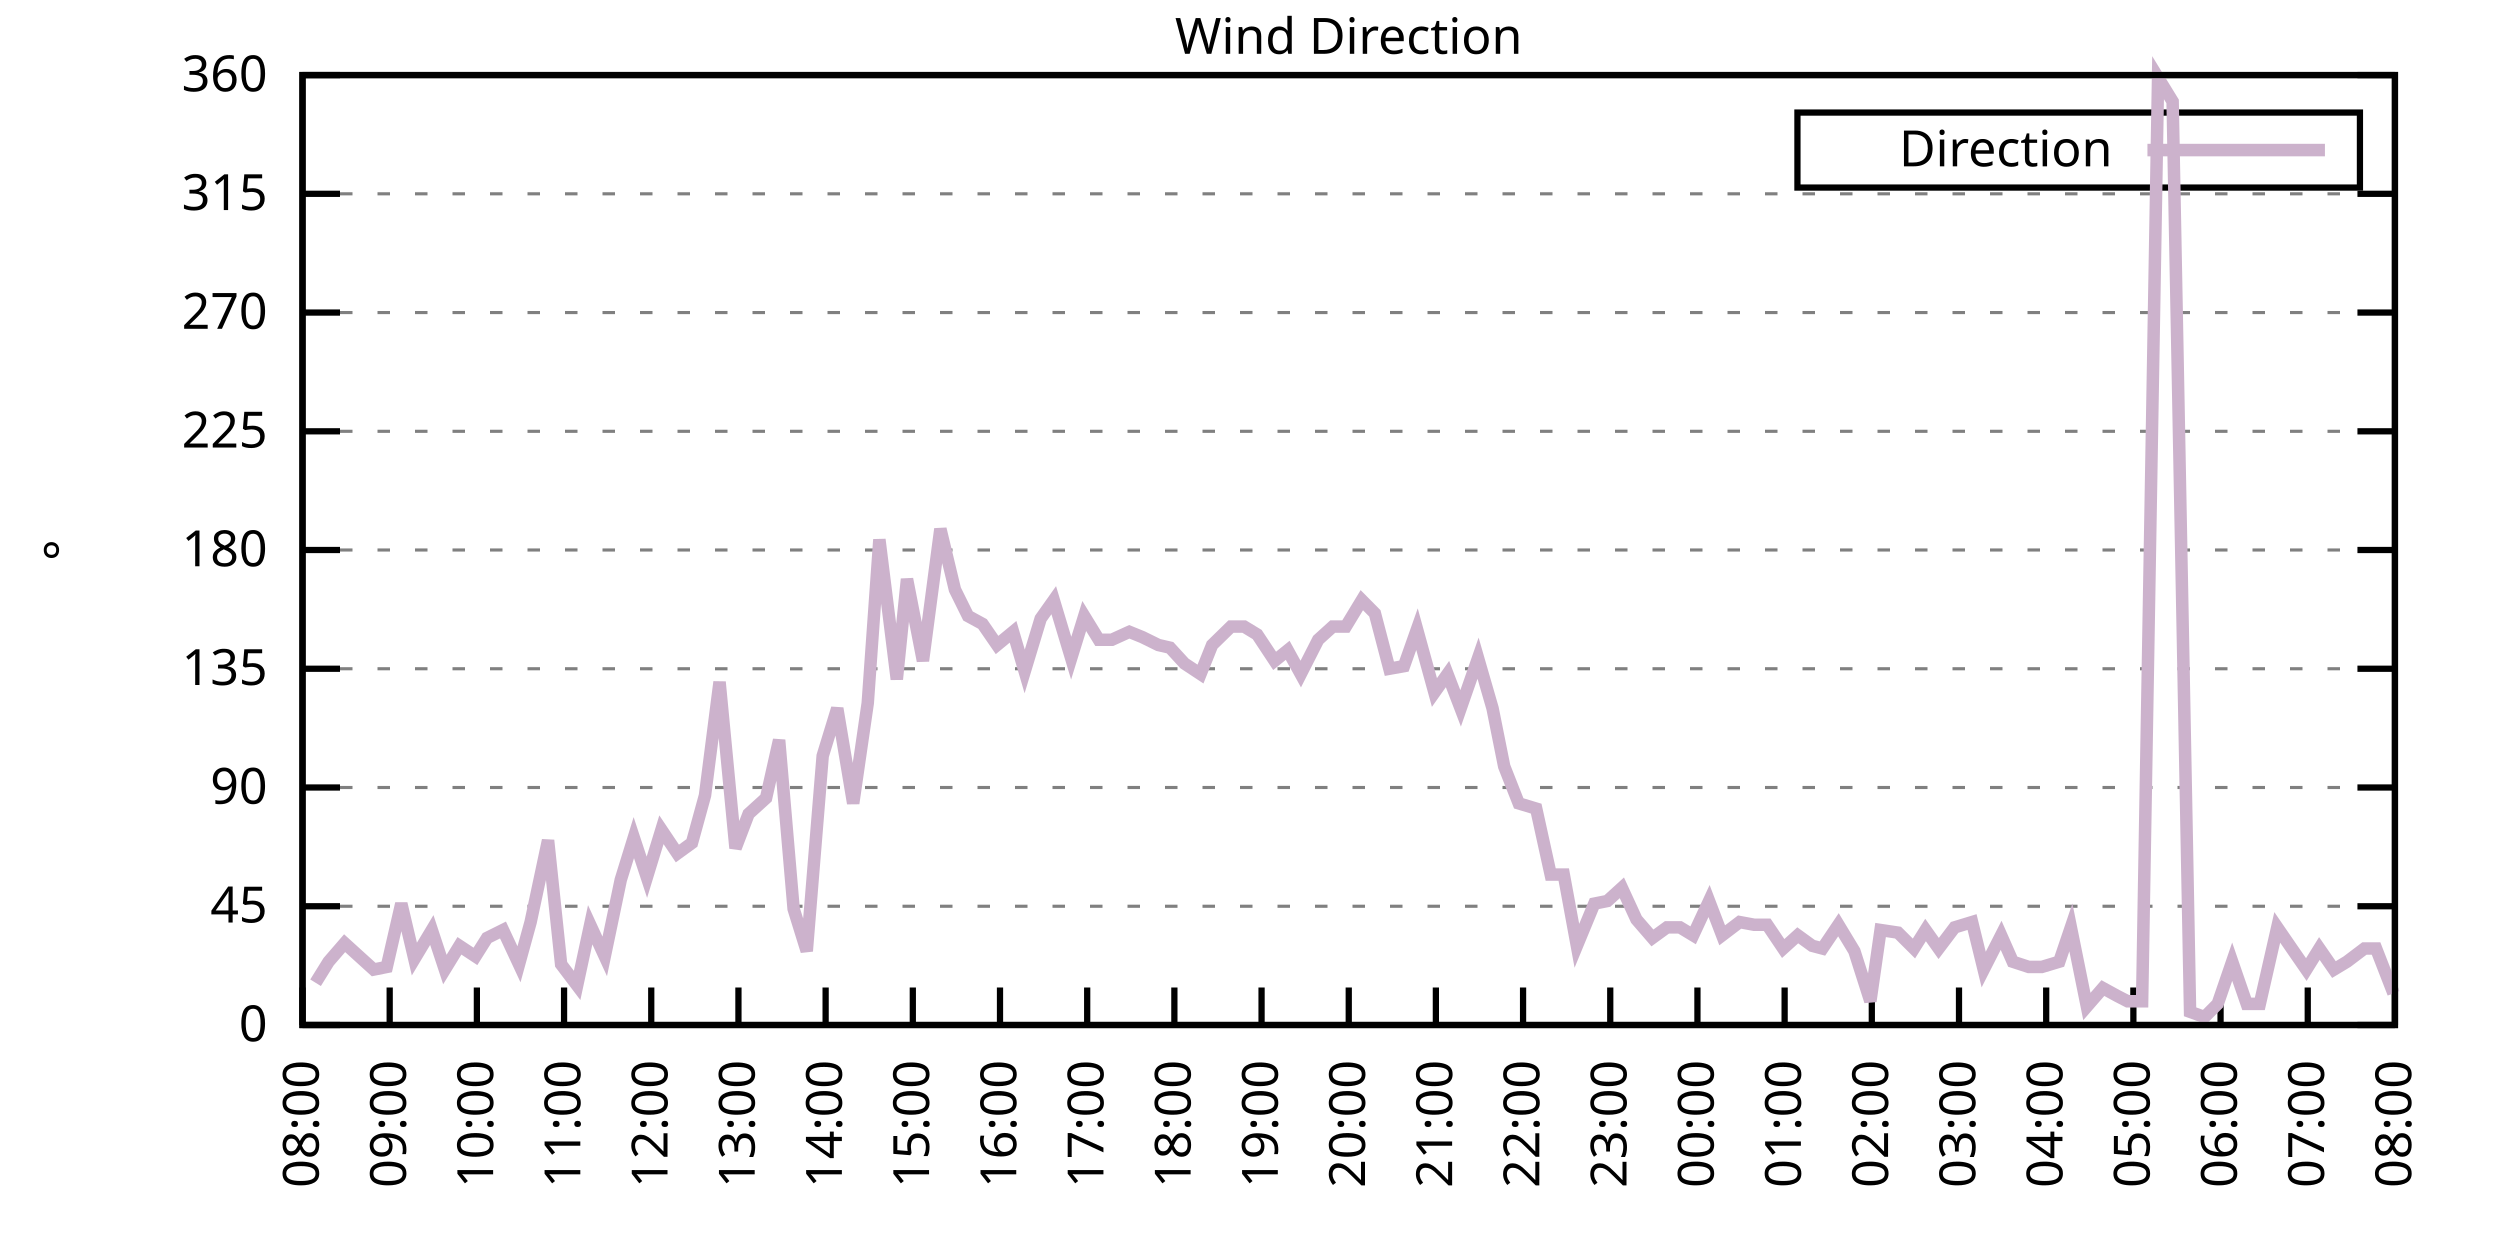
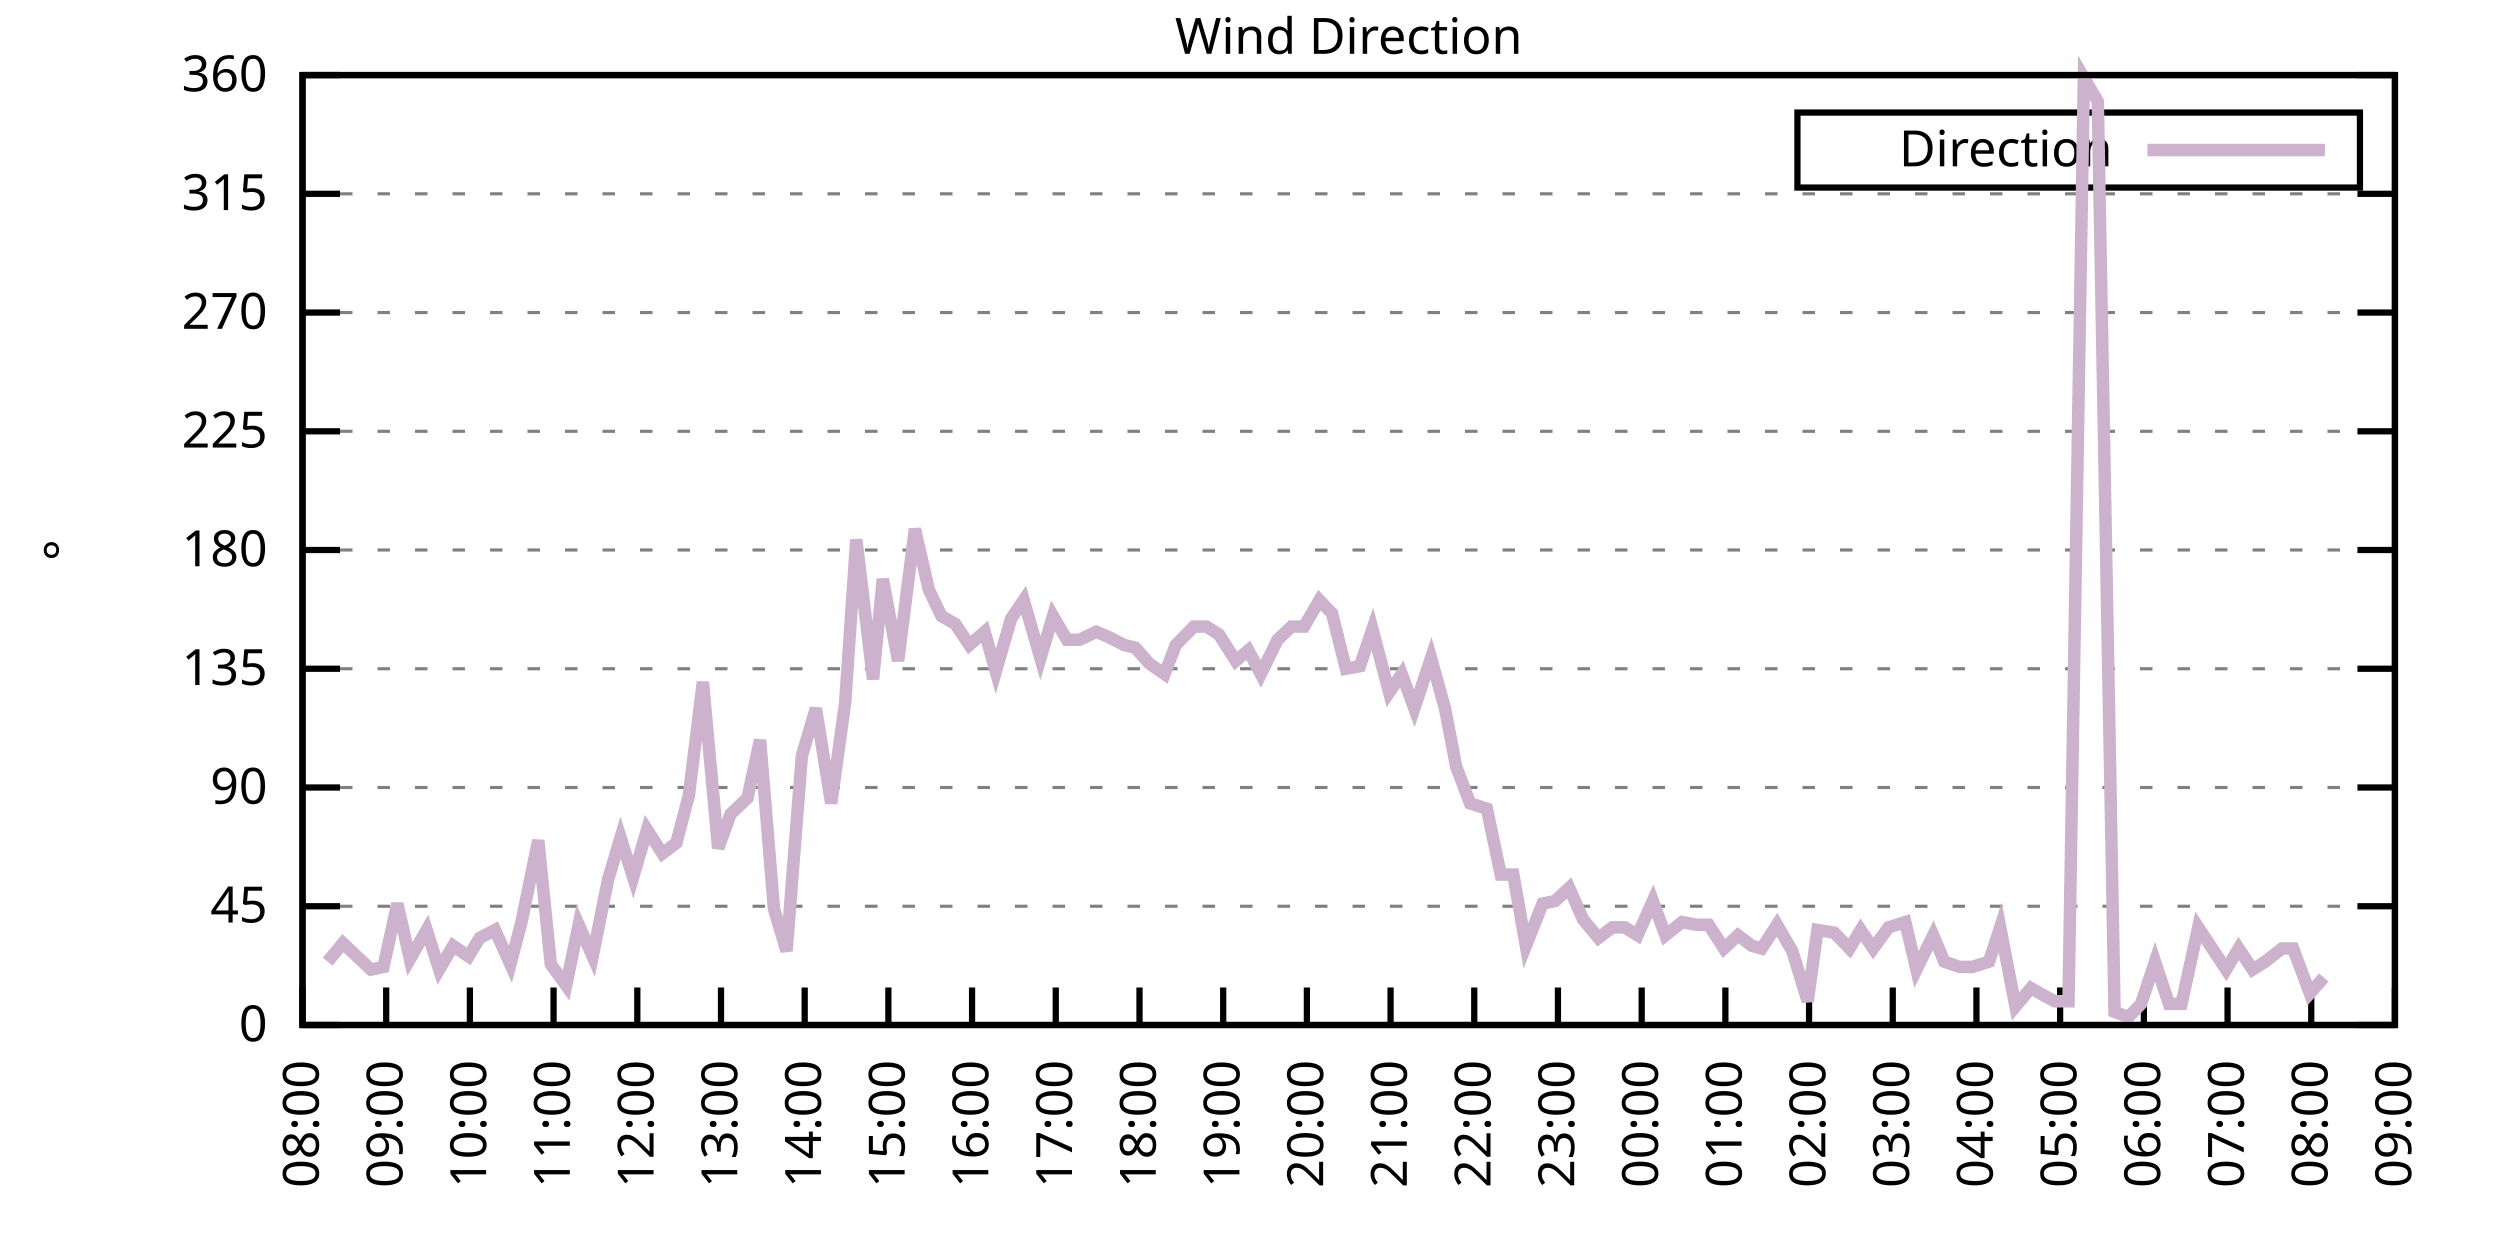
<svg xmlns="http://www.w3.org/2000/svg" xmlns:xlink="http://www.w3.org/1999/xlink" width="400" height="200" viewBox="0 0 400 200">
  <g id="gnuplot_canvas">
    <rect x="0" y="0" width="400" height="200" fill="none" />
    <defs>
      <circle id="gpDot" r="0.5" stroke-width="0.5" stroke="currentColor" />
      <path id="gpPt0" stroke-width="0.333" stroke="currentColor" d="M-1,0 h2 M0,-1 v2" />
      <path id="gpPt1" stroke-width="0.333" stroke="currentColor" d="M-1,-1 L1,1 M1,-1 L-1,1" />
      <path id="gpPt2" stroke-width="0.333" stroke="currentColor" d="M-1,0 L1,0 M0,-1 L0,1 M-1,-1 L1,1 M-1,1 L1,-1" />
      <rect id="gpPt3" stroke-width="0.333" stroke="currentColor" x="-1" y="-1" width="2" height="2" />
      <rect id="gpPt4" stroke-width="0.333" stroke="currentColor" fill="currentColor" x="-1" y="-1" width="2" height="2" />
      <circle id="gpPt5" stroke-width="0.333" stroke="currentColor" cx="0" cy="0" r="1" />
      <use xlink:href="#gpPt5" id="gpPt6" fill="currentColor" stroke="none" />
      <path id="gpPt7" stroke-width="0.333" stroke="currentColor" d="M0,-1.33 L-1.33,0.67 L1.33,0.67 z" />
      <use xlink:href="#gpPt7" id="gpPt8" fill="currentColor" stroke="none" />
      <use xlink:href="#gpPt7" id="gpPt9" stroke="currentColor" transform="rotate(180)" />
      <use xlink:href="#gpPt9" id="gpPt10" fill="currentColor" stroke="none" />
      <use xlink:href="#gpPt3" id="gpPt11" stroke="currentColor" transform="rotate(45)" />
      <use xlink:href="#gpPt11" id="gpPt12" fill="currentColor" stroke="none" />
      <path id="gpPt13" stroke-width="0.333" stroke="currentColor" d="M0,1.330 L1.265,0.411 L0.782,-1.067 L-0.782,-1.076 L-1.265,0.411 z" />
      <use xlink:href="#gpPt13" id="gpPt14" fill="currentColor" stroke="none" />
      <filter id="textbox" filterUnits="objectBoundingBox" x="0" y="0" height="1" width="1">
        <feFlood flood-color="white" flood-opacity="1" result="bgnd" />
        <feComposite in="SourceGraphic" in2="bgnd" operator="atop" />
      </filter>
      <filter id="greybox" filterUnits="objectBoundingBox" x="0" y="0" height="1" width="1">
        <feFlood flood-color="lightgrey" flood-opacity="1" result="grey" />
        <feComposite in="SourceGraphic" in2="grey" operator="atop" />
      </filter>
    </defs>
    <g fill="none" color="white" stroke="currentColor" stroke-width="1.00" stroke-linecap="butt" stroke-linejoin="miter">
</g>
    <g fill="none" color="black" stroke="currentColor" stroke-width="1.00" stroke-linecap="butt" stroke-linejoin="miter">
      <g stroke="none" shape-rendering="crispEdges">
        <polygon fill="rgb(255, 255, 255)" points="48.40,164.00 383.18,164.00 383.18,12.02 48.40,12.02 " />
      </g>
    </g>
    <g fill="none" color="black" stroke="currentColor" stroke-width="1.00" stroke-linecap="butt" stroke-linejoin="miter">
</g>
    <g fill="none" color="black" stroke="black" stroke-width="0.50" stroke-linecap="butt" stroke-linejoin="miter">
</g>
    <g fill="none" color="gray" stroke="currentColor" stroke-width="0.50" stroke-linecap="butt" stroke-linejoin="miter">
      <path stroke="gray" stroke-dasharray="2,4" class="gridline" d="M48.40,164.00 L383.19,164.00  " />
    </g>
    <g fill="none" color="gray" stroke="gray" stroke-width="1.00" stroke-linecap="butt" stroke-linejoin="miter">
</g>
    <g fill="none" color="black" stroke="currentColor" stroke-width="1.00" stroke-linecap="butt" stroke-linejoin="miter">
      <path stroke="black" d="M48.40,164.00 L54.40,164.00 M383.19,164.00 L377.19,164.00  " />
      <g transform="translate(42.80,166.60)" stroke="none" fill="black" font-family="Sans" font-size="8.00" text-anchor="end">
        <text>
          <tspan font-family="Sans"> 0</tspan>
        </text>
      </g>
    </g>
    <g fill="none" color="black" stroke="currentColor" stroke-width="1.00" stroke-linecap="butt" stroke-linejoin="miter">
</g>
    <g fill="none" color="black" stroke="black" stroke-width="0.50" stroke-linecap="butt" stroke-linejoin="miter">
</g>
    <g fill="none" color="gray" stroke="currentColor" stroke-width="0.50" stroke-linecap="butt" stroke-linejoin="miter">
      <path stroke="gray" stroke-dasharray="2,4" class="gridline" d="M48.40,145.00 L383.19,145.00  " />
    </g>
    <g fill="none" color="gray" stroke="gray" stroke-width="1.00" stroke-linecap="butt" stroke-linejoin="miter">
</g>
    <g fill="none" color="black" stroke="currentColor" stroke-width="1.00" stroke-linecap="butt" stroke-linejoin="miter">
      <path stroke="black" d="M48.40,145.00 L54.40,145.00 M383.19,145.00 L377.19,145.00  " />
      <g transform="translate(42.80,147.60)" stroke="none" fill="black" font-family="Sans" font-size="8.00" text-anchor="end">
        <text>
          <tspan font-family="Sans"> 45</tspan>
        </text>
      </g>
    </g>
    <g fill="none" color="black" stroke="currentColor" stroke-width="1.00" stroke-linecap="butt" stroke-linejoin="miter">
</g>
    <g fill="none" color="black" stroke="black" stroke-width="0.50" stroke-linecap="butt" stroke-linejoin="miter">
</g>
    <g fill="none" color="gray" stroke="currentColor" stroke-width="0.50" stroke-linecap="butt" stroke-linejoin="miter">
      <path stroke="gray" stroke-dasharray="2,4" class="gridline" d="M48.40,126.00 L383.19,126.00  " />
    </g>
    <g fill="none" color="gray" stroke="gray" stroke-width="1.00" stroke-linecap="butt" stroke-linejoin="miter">
</g>
    <g fill="none" color="black" stroke="currentColor" stroke-width="1.00" stroke-linecap="butt" stroke-linejoin="miter">
      <path stroke="black" d="M48.40,126.00 L54.40,126.00 M383.19,126.00 L377.19,126.00  " />
      <g transform="translate(42.80,128.60)" stroke="none" fill="black" font-family="Sans" font-size="8.00" text-anchor="end">
        <text>
          <tspan font-family="Sans"> 90</tspan>
        </text>
      </g>
    </g>
    <g fill="none" color="black" stroke="currentColor" stroke-width="1.00" stroke-linecap="butt" stroke-linejoin="miter">
</g>
    <g fill="none" color="black" stroke="black" stroke-width="0.50" stroke-linecap="butt" stroke-linejoin="miter">
</g>
    <g fill="none" color="gray" stroke="currentColor" stroke-width="0.50" stroke-linecap="butt" stroke-linejoin="miter">
      <path stroke="gray" stroke-dasharray="2,4" class="gridline" d="M48.40,107.00 L383.19,107.00  " />
    </g>
    <g fill="none" color="gray" stroke="gray" stroke-width="1.00" stroke-linecap="butt" stroke-linejoin="miter">
</g>
    <g fill="none" color="black" stroke="currentColor" stroke-width="1.00" stroke-linecap="butt" stroke-linejoin="miter">
      <path stroke="black" d="M48.40,107.00 L54.40,107.00 M383.19,107.00 L377.19,107.00  " />
      <g transform="translate(42.80,109.60)" stroke="none" fill="black" font-family="Sans" font-size="8.00" text-anchor="end">
        <text>
          <tspan font-family="Sans"> 135</tspan>
        </text>
      </g>
    </g>
    <g fill="none" color="black" stroke="currentColor" stroke-width="1.00" stroke-linecap="butt" stroke-linejoin="miter">
</g>
    <g fill="none" color="black" stroke="black" stroke-width="0.50" stroke-linecap="butt" stroke-linejoin="miter">
</g>
    <g fill="none" color="gray" stroke="currentColor" stroke-width="0.50" stroke-linecap="butt" stroke-linejoin="miter">
      <path stroke="gray" stroke-dasharray="2,4" class="gridline" d="M48.40,88.00 L383.19,88.00  " />
    </g>
    <g fill="none" color="gray" stroke="gray" stroke-width="1.00" stroke-linecap="butt" stroke-linejoin="miter">
</g>
    <g fill="none" color="black" stroke="currentColor" stroke-width="1.00" stroke-linecap="butt" stroke-linejoin="miter">
      <path stroke="black" d="M48.40,88.00 L54.40,88.00 M383.19,88.00 L377.19,88.00  " />
      <g transform="translate(42.80,90.60)" stroke="none" fill="black" font-family="Sans" font-size="8.00" text-anchor="end">
        <text>
          <tspan font-family="Sans"> 180</tspan>
        </text>
      </g>
    </g>
    <g fill="none" color="black" stroke="currentColor" stroke-width="1.00" stroke-linecap="butt" stroke-linejoin="miter">
</g>
    <g fill="none" color="black" stroke="black" stroke-width="0.50" stroke-linecap="butt" stroke-linejoin="miter">
</g>
    <g fill="none" color="gray" stroke="currentColor" stroke-width="0.50" stroke-linecap="butt" stroke-linejoin="miter">
      <path stroke="gray" stroke-dasharray="2,4" class="gridline" d="M48.40,69.01 L383.19,69.01  " />
    </g>
    <g fill="none" color="gray" stroke="gray" stroke-width="1.00" stroke-linecap="butt" stroke-linejoin="miter">
</g>
    <g fill="none" color="black" stroke="currentColor" stroke-width="1.00" stroke-linecap="butt" stroke-linejoin="miter">
      <path stroke="black" d="M48.40,69.01 L54.40,69.01 M383.19,69.01 L377.19,69.01  " />
      <g transform="translate(42.80,71.61)" stroke="none" fill="black" font-family="Sans" font-size="8.00" text-anchor="end">
        <text>
          <tspan font-family="Sans"> 225</tspan>
        </text>
      </g>
    </g>
    <g fill="none" color="black" stroke="currentColor" stroke-width="1.00" stroke-linecap="butt" stroke-linejoin="miter">
</g>
    <g fill="none" color="black" stroke="black" stroke-width="0.50" stroke-linecap="butt" stroke-linejoin="miter">
</g>
    <g fill="none" color="gray" stroke="currentColor" stroke-width="0.50" stroke-linecap="butt" stroke-linejoin="miter">
      <path stroke="gray" stroke-dasharray="2,4" class="gridline" d="M48.40,50.01 L383.19,50.01  " />
    </g>
    <g fill="none" color="gray" stroke="gray" stroke-width="1.00" stroke-linecap="butt" stroke-linejoin="miter">
</g>
    <g fill="none" color="black" stroke="currentColor" stroke-width="1.00" stroke-linecap="butt" stroke-linejoin="miter">
      <path stroke="black" d="M48.40,50.01 L54.40,50.01 M383.19,50.01 L377.19,50.01  " />
      <g transform="translate(42.80,52.61)" stroke="none" fill="black" font-family="Sans" font-size="8.00" text-anchor="end">
        <text>
          <tspan font-family="Sans"> 270</tspan>
        </text>
      </g>
    </g>
    <g fill="none" color="black" stroke="currentColor" stroke-width="1.00" stroke-linecap="butt" stroke-linejoin="miter">
</g>
    <g fill="none" color="black" stroke="black" stroke-width="0.50" stroke-linecap="butt" stroke-linejoin="miter">
</g>
    <g fill="none" color="gray" stroke="currentColor" stroke-width="0.50" stroke-linecap="butt" stroke-linejoin="miter">
      <path stroke="gray" stroke-dasharray="2,4" class="gridline" d="M48.40,31.01 L383.19,31.01  " />
    </g>
    <g fill="none" color="gray" stroke="gray" stroke-width="1.00" stroke-linecap="butt" stroke-linejoin="miter">
</g>
    <g fill="none" color="black" stroke="currentColor" stroke-width="1.00" stroke-linecap="butt" stroke-linejoin="miter">
      <path stroke="black" d="M48.40,31.01 L54.40,31.01 M383.19,31.01 L377.19,31.01  " />
      <g transform="translate(42.80,33.61)" stroke="none" fill="black" font-family="Sans" font-size="8.00" text-anchor="end">
        <text>
          <tspan font-family="Sans"> 315</tspan>
        </text>
      </g>
    </g>
    <g fill="none" color="black" stroke="currentColor" stroke-width="1.00" stroke-linecap="butt" stroke-linejoin="miter">
</g>
    <g fill="none" color="black" stroke="black" stroke-width="0.50" stroke-linecap="butt" stroke-linejoin="miter">
</g>
    <g fill="none" color="gray" stroke="currentColor" stroke-width="0.50" stroke-linecap="butt" stroke-linejoin="miter">
      <path stroke="gray" stroke-dasharray="2,4" class="gridline" d="M48.40,12.01 L383.19,12.01  " />
    </g>
    <g fill="none" color="gray" stroke="gray" stroke-width="1.00" stroke-linecap="butt" stroke-linejoin="miter">
</g>
    <g fill="none" color="black" stroke="currentColor" stroke-width="1.00" stroke-linecap="butt" stroke-linejoin="miter">
      <path stroke="black" d="M48.40,12.01 L54.40,12.01 M383.19,12.01 L377.19,12.01  " />
      <g transform="translate(42.80,14.61)" stroke="none" fill="black" font-family="Sans" font-size="8.00" text-anchor="end">
        <text>
          <tspan font-family="Sans"> 360</tspan>
        </text>
      </g>
    </g>
    <g fill="none" color="black" stroke="currentColor" stroke-width="1.00" stroke-linecap="butt" stroke-linejoin="miter">
      <path stroke="black" d="M48.40,164.00 L48.40,158.00  " />
      <g transform="translate(51.00,169.60) rotate(270.00)" stroke="none" fill="black" font-family="Sans" font-size="8.00" text-anchor="end">
        <text>
          <tspan font-family="Sans">08:00</tspan>
        </text>
      </g>
    </g>
    <g fill="none" color="black" stroke="currentColor" stroke-width="1.00" stroke-linecap="butt" stroke-linejoin="miter">
-       <path stroke="black" d="M62.35,164.00 L62.35,158.00  " />
-       <g transform="translate(64.95,169.60) rotate(270.00)" stroke="none" fill="black" font-family="Sans" font-size="8.00" text-anchor="end">
+       <path stroke="black" d="M61.79,164.00 L61.79,158.00  " />
+       <g transform="translate(64.39,169.60) rotate(270.00)" stroke="none" fill="black" font-family="Sans" font-size="8.00" text-anchor="end">
        <text>
          <tspan font-family="Sans">09:00</tspan>
        </text>
      </g>
    </g>
    <g fill="none" color="black" stroke="currentColor" stroke-width="1.00" stroke-linecap="butt" stroke-linejoin="miter">
-       <path stroke="black" d="M76.30,164.00 L76.30,158.00  " />
-       <g transform="translate(78.90,169.60) rotate(270.00)" stroke="none" fill="black" font-family="Sans" font-size="8.00" text-anchor="end">
+       <path stroke="black" d="M75.18,164.00 L75.18,158.00  " />
+       <g transform="translate(77.78,169.60) rotate(270.00)" stroke="none" fill="black" font-family="Sans" font-size="8.00" text-anchor="end">
        <text>
          <tspan font-family="Sans">10:00</tspan>
        </text>
      </g>
    </g>
    <g fill="none" color="black" stroke="currentColor" stroke-width="1.00" stroke-linecap="butt" stroke-linejoin="miter">
-       <path stroke="black" d="M90.25,164.00 L90.25,158.00  " />
-       <g transform="translate(92.85,169.60) rotate(270.00)" stroke="none" fill="black" font-family="Sans" font-size="8.00" text-anchor="end">
+       <path stroke="black" d="M88.57,164.00 L88.57,158.00  " />
+       <g transform="translate(91.17,169.60) rotate(270.00)" stroke="none" fill="black" font-family="Sans" font-size="8.00" text-anchor="end">
        <text>
          <tspan font-family="Sans">11:00</tspan>
        </text>
      </g>
    </g>
    <g fill="none" color="black" stroke="currentColor" stroke-width="1.00" stroke-linecap="butt" stroke-linejoin="miter">
-       <path stroke="black" d="M104.20,164.00 L104.20,158.00  " />
-       <g transform="translate(106.80,169.60) rotate(270.00)" stroke="none" fill="black" font-family="Sans" font-size="8.00" text-anchor="end">
+       <path stroke="black" d="M101.97,164.00 L101.97,158.00  " />
+       <g transform="translate(104.57,169.60) rotate(270.00)" stroke="none" fill="black" font-family="Sans" font-size="8.00" text-anchor="end">
        <text>
          <tspan font-family="Sans">12:00</tspan>
        </text>
      </g>
    </g>
    <g fill="none" color="black" stroke="currentColor" stroke-width="1.00" stroke-linecap="butt" stroke-linejoin="miter">
-       <path stroke="black" d="M118.15,164.00 L118.15,158.00  " />
-       <g transform="translate(120.75,169.60) rotate(270.00)" stroke="none" fill="black" font-family="Sans" font-size="8.00" text-anchor="end">
+       <path stroke="black" d="M115.36,164.00 L115.36,158.00  " />
+       <g transform="translate(117.96,169.60) rotate(270.00)" stroke="none" fill="black" font-family="Sans" font-size="8.00" text-anchor="end">
        <text>
          <tspan font-family="Sans">13:00</tspan>
        </text>
      </g>
    </g>
    <g fill="none" color="black" stroke="currentColor" stroke-width="1.00" stroke-linecap="butt" stroke-linejoin="miter">
-       <path stroke="black" d="M132.10,164.00 L132.10,158.00  " />
-       <g transform="translate(134.70,169.60) rotate(270.00)" stroke="none" fill="black" font-family="Sans" font-size="8.00" text-anchor="end">
+       <path stroke="black" d="M128.75,164.00 L128.75,158.00  " />
+       <g transform="translate(131.35,169.60) rotate(270.00)" stroke="none" fill="black" font-family="Sans" font-size="8.00" text-anchor="end">
        <text>
          <tspan font-family="Sans">14:00</tspan>
        </text>
      </g>
    </g>
    <g fill="none" color="black" stroke="currentColor" stroke-width="1.00" stroke-linecap="butt" stroke-linejoin="miter">
-       <path stroke="black" d="M146.05,164.00 L146.05,158.00  " />
-       <g transform="translate(148.65,169.60) rotate(270.00)" stroke="none" fill="black" font-family="Sans" font-size="8.00" text-anchor="end">
+       <path stroke="black" d="M142.14,164.00 L142.14,158.00  " />
+       <g transform="translate(144.74,169.60) rotate(270.00)" stroke="none" fill="black" font-family="Sans" font-size="8.00" text-anchor="end">
        <text>
          <tspan font-family="Sans">15:00</tspan>
        </text>
      </g>
    </g>
    <g fill="none" color="black" stroke="currentColor" stroke-width="1.00" stroke-linecap="butt" stroke-linejoin="miter">
-       <path stroke="black" d="M160.00,164.00 L160.00,158.00  " />
-       <g transform="translate(162.60,169.60) rotate(270.00)" stroke="none" fill="black" font-family="Sans" font-size="8.00" text-anchor="end">
+       <path stroke="black" d="M155.53,164.00 L155.53,158.00  " />
+       <g transform="translate(158.13,169.60) rotate(270.00)" stroke="none" fill="black" font-family="Sans" font-size="8.00" text-anchor="end">
        <text>
          <tspan font-family="Sans">16:00</tspan>
        </text>
      </g>
    </g>
    <g fill="none" color="black" stroke="currentColor" stroke-width="1.00" stroke-linecap="butt" stroke-linejoin="miter">
-       <path stroke="black" d="M173.95,164.00 L173.95,158.00  " />
-       <g transform="translate(176.55,169.60) rotate(270.00)" stroke="none" fill="black" font-family="Sans" font-size="8.00" text-anchor="end">
+       <path stroke="black" d="M168.92,164.00 L168.92,158.00  " />
+       <g transform="translate(171.52,169.60) rotate(270.00)" stroke="none" fill="black" font-family="Sans" font-size="8.00" text-anchor="end">
        <text>
          <tspan font-family="Sans">17:00</tspan>
        </text>
      </g>
    </g>
    <g fill="none" color="black" stroke="currentColor" stroke-width="1.00" stroke-linecap="butt" stroke-linejoin="miter">
-       <path stroke="black" d="M187.90,164.00 L187.90,158.00  " />
-       <g transform="translate(190.50,169.60) rotate(270.00)" stroke="none" fill="black" font-family="Sans" font-size="8.00" text-anchor="end">
+       <path stroke="black" d="M182.32,164.00 L182.32,158.00  " />
+       <g transform="translate(184.92,169.60) rotate(270.00)" stroke="none" fill="black" font-family="Sans" font-size="8.00" text-anchor="end">
        <text>
          <tspan font-family="Sans">18:00</tspan>
        </text>
      </g>
    </g>
    <g fill="none" color="black" stroke="currentColor" stroke-width="1.00" stroke-linecap="butt" stroke-linejoin="miter">
-       <path stroke="black" d="M201.85,164.00 L201.85,158.00  " />
-       <g transform="translate(204.45,169.60) rotate(270.00)" stroke="none" fill="black" font-family="Sans" font-size="8.00" text-anchor="end">
+       <path stroke="black" d="M195.71,164.00 L195.71,158.00  " />
+       <g transform="translate(198.31,169.60) rotate(270.00)" stroke="none" fill="black" font-family="Sans" font-size="8.00" text-anchor="end">
        <text>
          <tspan font-family="Sans">19:00</tspan>
        </text>
      </g>
    </g>
    <g fill="none" color="black" stroke="currentColor" stroke-width="1.00" stroke-linecap="butt" stroke-linejoin="miter">
-       <path stroke="black" d="M215.80,164.00 L215.80,158.00  " />
-       <g transform="translate(218.40,169.60) rotate(270.00)" stroke="none" fill="black" font-family="Sans" font-size="8.00" text-anchor="end">
+       <path stroke="black" d="M209.10,164.00 L209.10,158.00  " />
+       <g transform="translate(211.70,169.60) rotate(270.00)" stroke="none" fill="black" font-family="Sans" font-size="8.00" text-anchor="end">
        <text>
          <tspan font-family="Sans">20:00</tspan>
        </text>
      </g>
    </g>
    <g fill="none" color="black" stroke="currentColor" stroke-width="1.00" stroke-linecap="butt" stroke-linejoin="miter">
-       <path stroke="black" d="M229.74,164.00 L229.74,158.00  " />
-       <g transform="translate(232.34,169.60) rotate(270.00)" stroke="none" fill="black" font-family="Sans" font-size="8.00" text-anchor="end">
+       <path stroke="black" d="M222.49,164.00 L222.49,158.00  " />
+       <g transform="translate(225.09,169.60) rotate(270.00)" stroke="none" fill="black" font-family="Sans" font-size="8.00" text-anchor="end">
        <text>
          <tspan font-family="Sans">21:00</tspan>
        </text>
      </g>
    </g>
    <g fill="none" color="black" stroke="currentColor" stroke-width="1.00" stroke-linecap="butt" stroke-linejoin="miter">
-       <path stroke="black" d="M243.69,164.00 L243.69,158.00  " />
-       <g transform="translate(246.29,169.60) rotate(270.00)" stroke="none" fill="black" font-family="Sans" font-size="8.00" text-anchor="end">
+       <path stroke="black" d="M235.88,164.00 L235.88,158.00  " />
+       <g transform="translate(238.48,169.60) rotate(270.00)" stroke="none" fill="black" font-family="Sans" font-size="8.00" text-anchor="end">
        <text>
          <tspan font-family="Sans">22:00</tspan>
        </text>
      </g>
    </g>
    <g fill="none" color="black" stroke="currentColor" stroke-width="1.00" stroke-linecap="butt" stroke-linejoin="miter">
-       <path stroke="black" d="M257.64,164.00 L257.64,158.00  " />
-       <g transform="translate(260.24,169.60) rotate(270.00)" stroke="none" fill="black" font-family="Sans" font-size="8.00" text-anchor="end">
+       <path stroke="black" d="M249.27,164.00 L249.27,158.00  " />
+       <g transform="translate(251.87,169.60) rotate(270.00)" stroke="none" fill="black" font-family="Sans" font-size="8.00" text-anchor="end">
        <text>
          <tspan font-family="Sans">23:00</tspan>
        </text>
      </g>
    </g>
    <g fill="none" color="black" stroke="currentColor" stroke-width="1.00" stroke-linecap="butt" stroke-linejoin="miter">
-       <path stroke="black" d="M271.59,164.00 L271.59,158.00  " />
-       <g transform="translate(274.19,169.60) rotate(270.00)" stroke="none" fill="black" font-family="Sans" font-size="8.00" text-anchor="end">
+       <path stroke="black" d="M262.67,164.00 L262.67,158.00  " />
+       <g transform="translate(265.27,169.60) rotate(270.00)" stroke="none" fill="black" font-family="Sans" font-size="8.00" text-anchor="end">
        <text>
          <tspan font-family="Sans">00:00</tspan>
        </text>
      </g>
    </g>
    <g fill="none" color="black" stroke="currentColor" stroke-width="1.00" stroke-linecap="butt" stroke-linejoin="miter">
-       <path stroke="black" d="M285.54,164.00 L285.54,158.00  " />
-       <g transform="translate(288.14,169.60) rotate(270.00)" stroke="none" fill="black" font-family="Sans" font-size="8.00" text-anchor="end">
+       <path stroke="black" d="M276.06,164.00 L276.06,158.00  " />
+       <g transform="translate(278.66,169.60) rotate(270.00)" stroke="none" fill="black" font-family="Sans" font-size="8.00" text-anchor="end">
        <text>
          <tspan font-family="Sans">01:00</tspan>
        </text>
      </g>
    </g>
    <g fill="none" color="black" stroke="currentColor" stroke-width="1.00" stroke-linecap="butt" stroke-linejoin="miter">
-       <path stroke="black" d="M299.49,164.00 L299.49,158.00  " />
-       <g transform="translate(302.09,169.60) rotate(270.00)" stroke="none" fill="black" font-family="Sans" font-size="8.00" text-anchor="end">
+       <path stroke="black" d="M289.45,164.00 L289.45,158.00  " />
+       <g transform="translate(292.05,169.60) rotate(270.00)" stroke="none" fill="black" font-family="Sans" font-size="8.00" text-anchor="end">
        <text>
          <tspan font-family="Sans">02:00</tspan>
        </text>
      </g>
    </g>
    <g fill="none" color="black" stroke="currentColor" stroke-width="1.00" stroke-linecap="butt" stroke-linejoin="miter">
-       <path stroke="black" d="M313.44,164.00 L313.44,158.00  " />
-       <g transform="translate(316.04,169.60) rotate(270.00)" stroke="none" fill="black" font-family="Sans" font-size="8.00" text-anchor="end">
+       <path stroke="black" d="M302.84,164.00 L302.84,158.00  " />
+       <g transform="translate(305.44,169.60) rotate(270.00)" stroke="none" fill="black" font-family="Sans" font-size="8.00" text-anchor="end">
        <text>
          <tspan font-family="Sans">03:00</tspan>
        </text>
      </g>
    </g>
    <g fill="none" color="black" stroke="currentColor" stroke-width="1.00" stroke-linecap="butt" stroke-linejoin="miter">
-       <path stroke="black" d="M327.39,164.00 L327.39,158.00  " />
-       <g transform="translate(329.99,169.60) rotate(270.00)" stroke="none" fill="black" font-family="Sans" font-size="8.00" text-anchor="end">
+       <path stroke="black" d="M316.23,164.00 L316.23,158.00  " />
+       <g transform="translate(318.83,169.60) rotate(270.00)" stroke="none" fill="black" font-family="Sans" font-size="8.00" text-anchor="end">
        <text>
          <tspan font-family="Sans">04:00</tspan>
        </text>
      </g>
    </g>
    <g fill="none" color="black" stroke="currentColor" stroke-width="1.00" stroke-linecap="butt" stroke-linejoin="miter">
-       <path stroke="black" d="M341.34,164.00 L341.34,158.00  " />
-       <g transform="translate(343.94,169.60) rotate(270.00)" stroke="none" fill="black" font-family="Sans" font-size="8.00" text-anchor="end">
+       <path stroke="black" d="M329.62,164.00 L329.62,158.00  " />
+       <g transform="translate(332.22,169.60) rotate(270.00)" stroke="none" fill="black" font-family="Sans" font-size="8.00" text-anchor="end">
        <text>
          <tspan font-family="Sans">05:00</tspan>
        </text>
      </g>
    </g>
    <g fill="none" color="black" stroke="currentColor" stroke-width="1.00" stroke-linecap="butt" stroke-linejoin="miter">
-       <path stroke="black" d="M355.29,164.00 L355.29,158.00  " />
-       <g transform="translate(357.89,169.60) rotate(270.00)" stroke="none" fill="black" font-family="Sans" font-size="8.00" text-anchor="end">
+       <path stroke="black" d="M343.02,164.00 L343.02,158.00  " />
+       <g transform="translate(345.62,169.60) rotate(270.00)" stroke="none" fill="black" font-family="Sans" font-size="8.00" text-anchor="end">
        <text>
          <tspan font-family="Sans">06:00</tspan>
        </text>
      </g>
    </g>
    <g fill="none" color="black" stroke="currentColor" stroke-width="1.00" stroke-linecap="butt" stroke-linejoin="miter">
-       <path stroke="black" d="M369.24,164.00 L369.24,158.00  " />
-       <g transform="translate(371.84,169.60) rotate(270.00)" stroke="none" fill="black" font-family="Sans" font-size="8.00" text-anchor="end">
+       <path stroke="black" d="M356.41,164.00 L356.41,158.00  " />
+       <g transform="translate(359.01,169.60) rotate(270.00)" stroke="none" fill="black" font-family="Sans" font-size="8.00" text-anchor="end">
        <text>
          <tspan font-family="Sans">07:00</tspan>
+         </text>
+       </g>
+     </g>
+     <g fill="none" color="black" stroke="currentColor" stroke-width="1.00" stroke-linecap="butt" stroke-linejoin="miter">
+       <path stroke="black" d="M369.80,164.00 L369.80,158.00  " />
+       <g transform="translate(372.40,169.60) rotate(270.00)" stroke="none" fill="black" font-family="Sans" font-size="8.00" text-anchor="end">
+         <text>
+           <tspan font-family="Sans">08:00</tspan>
        </text>
      </g>
    </g>
    <g fill="none" color="black" stroke="currentColor" stroke-width="1.00" stroke-linecap="butt" stroke-linejoin="miter">
      <path stroke="black" d="M383.19,164.00 L383.19,158.00  " />
      <g transform="translate(385.79,169.60) rotate(270.00)" stroke="none" fill="black" font-family="Sans" font-size="8.00" text-anchor="end">
        <text>
-           <tspan font-family="Sans">08:00</tspan>
+           <tspan font-family="Sans">09:00</tspan>
        </text>
      </g>
    </g>
    <g fill="none" color="black" stroke="currentColor" stroke-width="1.00" stroke-linecap="butt" stroke-linejoin="miter">
</g>
    <g fill="none" color="black" stroke="currentColor" stroke-width="1.00" stroke-linecap="butt" stroke-linejoin="miter">
      <path stroke="black" d="M48.40,12.01 L48.40,164.00 L383.19,164.00 L383.19,12.01 L48.40,12.01 Z  " />
    </g>
    <g fill="none" color="black" stroke="currentColor" stroke-width="1.00" stroke-linecap="butt" stroke-linejoin="miter">
</g>
    <g fill="none" color="black" stroke="currentColor" stroke-width="1.00" stroke-linecap="butt" stroke-linejoin="miter">
      <path stroke="black" d="M287.59,30.01 L287.59,18.01 L377.59,18.01 L377.59,30.01 L287.59,30.01 Z  " />
    </g>
    <g id="Wind_direction_plot_1">
      <g fill="none" color="white" stroke="black" stroke-width="2.00" stroke-linecap="butt" stroke-linejoin="miter">
</g>
      <g fill="none" color="black" stroke="currentColor" stroke-width="2.00" stroke-linecap="butt" stroke-linejoin="miter">
        <g transform="translate(337.99,26.61)" stroke="none" fill="black" font-family="Sans" font-size="8.00" text-anchor="end">
          <text>
            <tspan font-family="Sans">Direction</tspan>
          </text>
        </g>
      </g>
      <g fill="none" color="black" stroke="currentColor" stroke-width="2.00" stroke-linecap="butt" stroke-linejoin="miter">
-         <path stroke="rgb(204, 178, 204)" d="M343.59,24.01 L371.99,24.01 M50.49,157.24 L52.58,153.87 L55.14,150.91 L57.00,152.60 L59.79,155.13 L61.88,154.71   L64.21,144.58 L66.30,153.45 L69.09,148.80 L71.18,155.13 L73.51,151.33 L76.07,153.02 L77.93,150.07 L80.48,148.80   L83.04,154.29 L84.90,147.53 L87.69,134.45 L89.78,154.29 L92.34,157.67 L94.43,147.96 L96.76,153.02 L99.32,140.78   L101.41,134.02 L103.50,140.36 L105.83,132.76 L108.38,136.56 L110.71,134.87 L112.80,127.27 L115.13,109.11 L117.68,135.71   L119.78,130.22 L122.57,127.69 L124.66,118.40 L126.98,145.42 L129.08,152.18 L131.63,120.94 L133.96,113.34 L136.51,128.54   L138.84,112.49 L140.70,86.32 L143.49,108.69 L145.12,92.65 L147.67,105.74 L150.46,84.63 L152.79,94.34 L154.88,98.56   L157.21,99.83 L159.53,103.20 L162.09,101.09 L163.95,107.43 L166.51,98.98 L168.60,96.03 L171.39,105.31 L173.48,98.56   L175.81,102.36 L177.90,102.36 L180.69,101.09 L182.78,101.94 L185.34,103.20 L187.20,103.63 L189.52,106.16 L192.08,107.85   L193.94,103.20 L196.96,100.25 L199.06,100.25 L201.15,101.52 L203.94,105.74 L206.03,104.05 L208.12,107.85 L210.91,102.36   L213.24,100.25 L215.33,100.25 L217.89,96.03 L219.98,98.14 L222.30,107.00 L224.63,106.58 L226.72,100.67 L229.51,110.80   L231.60,107.85 L233.70,113.34 L236.49,105.31 L238.81,113.34 L240.67,122.62 L243.00,128.54 L245.79,129.38 L248.11,139.93   L250.20,139.93 L252.30,151.33 L255.09,144.58 L257.18,144.16 L259.50,142.05 L261.83,147.11 L264.39,150.07 L266.71,148.38   L268.80,148.38 L270.90,149.65 L273.45,144.16 L275.55,149.65 L278.34,147.53 L280.66,147.96 L282.75,147.96 L285.31,151.76   L287.64,149.65 L289.96,151.33 L291.59,151.76 L294.15,147.96 L296.70,152.18 L299.26,160.20 L300.89,148.80 L303.68,149.22   L306.23,151.76 L308.09,148.80 L310.19,151.76 L312.74,148.38 L315.53,147.53 L317.39,155.13 L320.18,149.65 L322.04,153.87   L324.60,154.71 L326.69,154.71 L329.48,153.87 L331.34,148.38 L333.90,161.04 L336.46,158.09 L338.78,159.36 L340.41,160.20   L342.74,160.20 L345.29,12.43 L347.62,16.23 L350.41,161.89 L352.73,162.73 L354.83,160.62 L357.15,153.87 L359.48,160.62   L361.57,160.62 L364.36,148.38 L366.68,151.76 L369.01,155.13 L371.10,151.76 L373.43,155.13 L375.52,153.87 L378.31,151.76   L380.17,151.76 L382.96,158.93  " />
+         <path stroke="rgb(204, 178, 204)" d="M343.59,24.01 L371.99,24.01 M52.42,153.87 L54.87,150.91 L56.66,152.60 L59.34,155.13 L61.35,154.71 L63.58,144.58   L65.59,153.45 L68.26,148.80 L70.27,155.13 L72.50,151.33 L74.96,153.02 L76.75,150.07 L79.20,148.80 L81.66,154.29   L83.44,147.53 L86.12,134.45 L88.13,154.29 L90.58,157.67 L92.59,147.96 L94.82,153.02 L97.28,140.78 L99.29,134.02   L101.30,140.36 L103.53,132.76 L105.98,136.56 L108.22,134.87 L110.22,127.27 L112.46,109.11 L114.91,135.71 L116.92,130.22   L119.60,127.69 L121.61,118.40 L123.84,145.42 L125.85,152.18 L128.30,120.94 L130.54,113.34 L132.99,128.54 L135.22,112.49   L137.01,86.32 L139.69,108.69 L141.25,92.65 L143.70,105.74 L146.38,84.63 L148.61,94.34 L150.62,98.56 L152.85,99.83   L155.09,103.20 L157.54,101.09 L159.33,107.43 L161.78,98.98 L163.79,96.03 L166.47,105.31 L168.48,98.56 L170.71,102.36   L172.72,102.36 L175.40,101.09 L177.41,101.94 L179.86,103.20 L181.65,103.63 L183.88,106.16 L186.33,107.85 L188.12,103.20   L191.02,100.25 L193.03,100.25 L195.04,101.52 L197.72,105.74 L199.73,104.05 L201.73,107.85 L204.41,102.36 L206.64,100.25   L208.65,100.25 L211.11,96.03 L213.12,98.14 L215.35,107.00 L217.58,106.58 L219.59,100.67 L222.27,110.80 L224.28,107.85   L226.29,113.34 L228.96,105.31 L231.20,113.34 L232.98,122.62 L235.21,128.54 L237.89,129.38 L240.12,139.93 L242.13,139.93   L244.14,151.33 L246.82,144.58 L248.83,144.16 L251.06,142.05 L253.29,147.11 L255.75,150.07 L257.98,148.38 L259.99,148.38   L262.00,149.65 L264.45,144.16 L266.46,149.65 L269.14,147.53 L271.37,147.96 L273.38,147.96 L275.83,151.76 L278.07,149.65   L280.30,151.33 L281.86,151.76 L284.32,147.96 L286.77,152.18 L289.23,160.20 L290.79,148.80 L293.47,149.22 L295.92,151.76   L297.71,148.80 L299.72,151.76 L302.17,148.38 L304.85,147.53 L306.63,155.13 L309.31,149.65 L311.10,153.87 L313.55,154.71   L315.56,154.71 L318.24,153.87 L320.03,148.38 L322.48,161.04 L324.94,158.09 L327.17,159.36 L328.73,160.20 L330.96,160.20   L333.42,12.43 L335.65,16.23 L338.33,161.89 L340.56,162.73 L342.57,160.62 L344.80,153.87 L347.03,160.62 L349.04,160.62   L351.72,148.38 L353.95,151.76 L356.18,155.13 L358.19,151.76 L360.42,155.13 L362.43,153.87 L365.11,151.76 L366.90,151.76   L369.58,158.93 L371.81,156.40  " />
      </g>
    </g>
    <g fill="none" color="black" stroke="currentColor" stroke-width="2.00" stroke-linecap="butt" stroke-linejoin="miter">
</g>
    <g fill="none" color="black" stroke="black" stroke-width="1.00" stroke-linecap="butt" stroke-linejoin="miter">
</g>
    <g fill="none" color="black" stroke="currentColor" stroke-width="1.00" stroke-linecap="butt" stroke-linejoin="miter">
      <path stroke="black" d="M48.40,12.01 L48.40,164.00 L383.19,164.00 L383.19,12.01 L48.40,12.01 Z  " />
      <g transform="translate(12.80,88.01) rotate(270.00)" stroke="none" fill="black" font-family="Sans" font-size="8.00" text-anchor="middle">
        <text>
          <tspan font-family="Sans">°</tspan>
        </text>
      </g>
    </g>
    <g fill="none" color="black" stroke="currentColor" stroke-width="1.00" stroke-linecap="butt" stroke-linejoin="miter">
</g>
    <g fill="none" color="black" stroke="currentColor" stroke-width="1.00" stroke-linecap="butt" stroke-linejoin="miter">
      <g transform="translate(215.79,8.61)" stroke="none" fill="black" font-family="Sans" font-size="8.00" text-anchor="middle">
        <text>
          <tspan font-family="Sans">Wind Direction</tspan>
        </text>
      </g>
    </g>
    <g fill="none" color="black" stroke="currentColor" stroke-width="1.00" stroke-linecap="butt" stroke-linejoin="miter">
</g>
  </g>
</svg>
